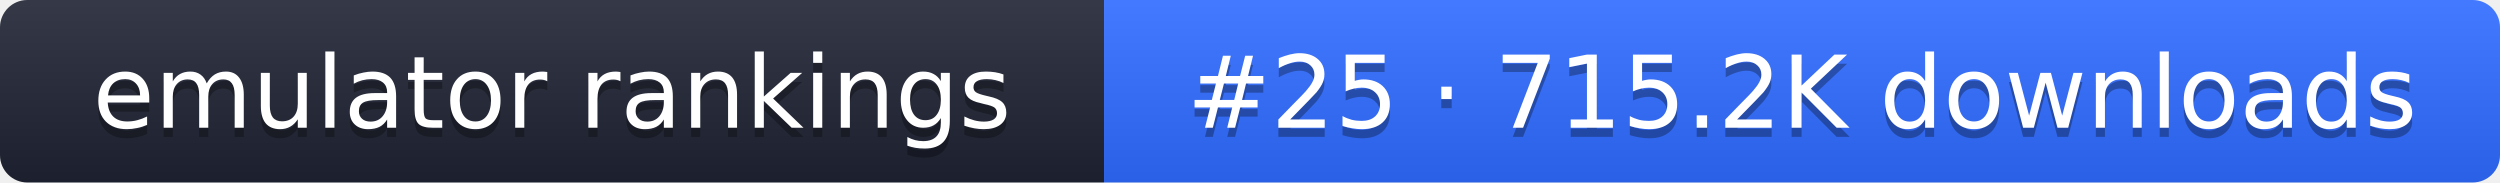
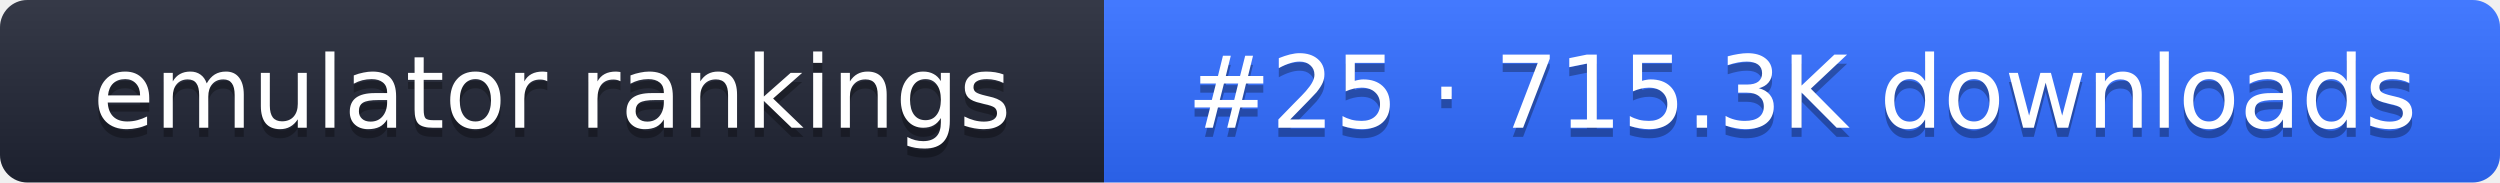
- <svg xmlns="http://www.w3.org/2000/svg" width="274" height="20" role="img" aria-label="emulator rankings: #25 · 715.2K downloads">
+ <svg xmlns="http://www.w3.org/2000/svg" width="274" height="20" role="img" aria-label="emulator rankings: #25 · 715.3K downloads">
  <linearGradient id="g" x2="0" y2="100%">
    <stop offset="0" stop-color="#fff" stop-opacity=".1" />
    <stop offset="1" stop-opacity=".1" />
  </linearGradient>
  <clipPath id="r">
    <rect width="274" height="20" rx="3" fill="#fff" />
  </clipPath>
  <g clip-path="url(#r)">
    <rect width="121" height="20" fill="#1f2433" />
    <rect x="121" width="153" height="20" fill="#2f6bff" />
    <rect width="274" height="20" fill="url(#g)" />
  </g>
  <g fill="#fff" text-anchor="middle" font-family="Verdana,DejaVu Sans,sans-serif" font-size="11">
    <text x="60.5" y="15" fill="#010101" fill-opacity=".3">emulator rankings</text>
    <text x="60.5" y="14">emulator rankings</text>
-     <text x="197.5" y="15" fill="#010101" fill-opacity=".3">#25 · 715.2K downloads</text>
-     <text x="197.5" y="14">#25 · 715.2K downloads</text>
+     <text x="197.5" y="15" fill="#010101" fill-opacity=".3">#25 · 715.3K downloads</text>
+     <text x="197.5" y="14">#25 · 715.3K downloads</text>
  </g>
</svg>
